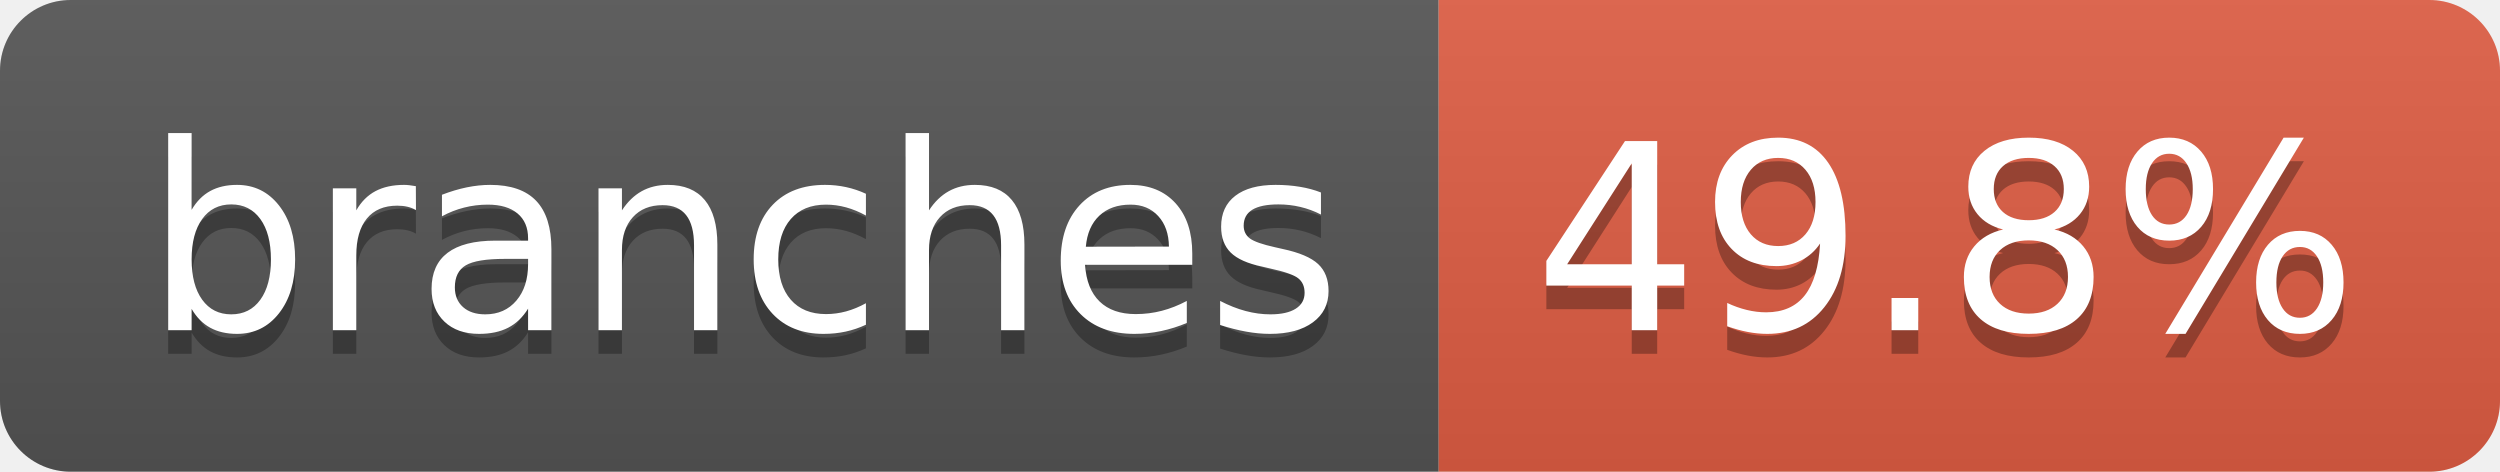
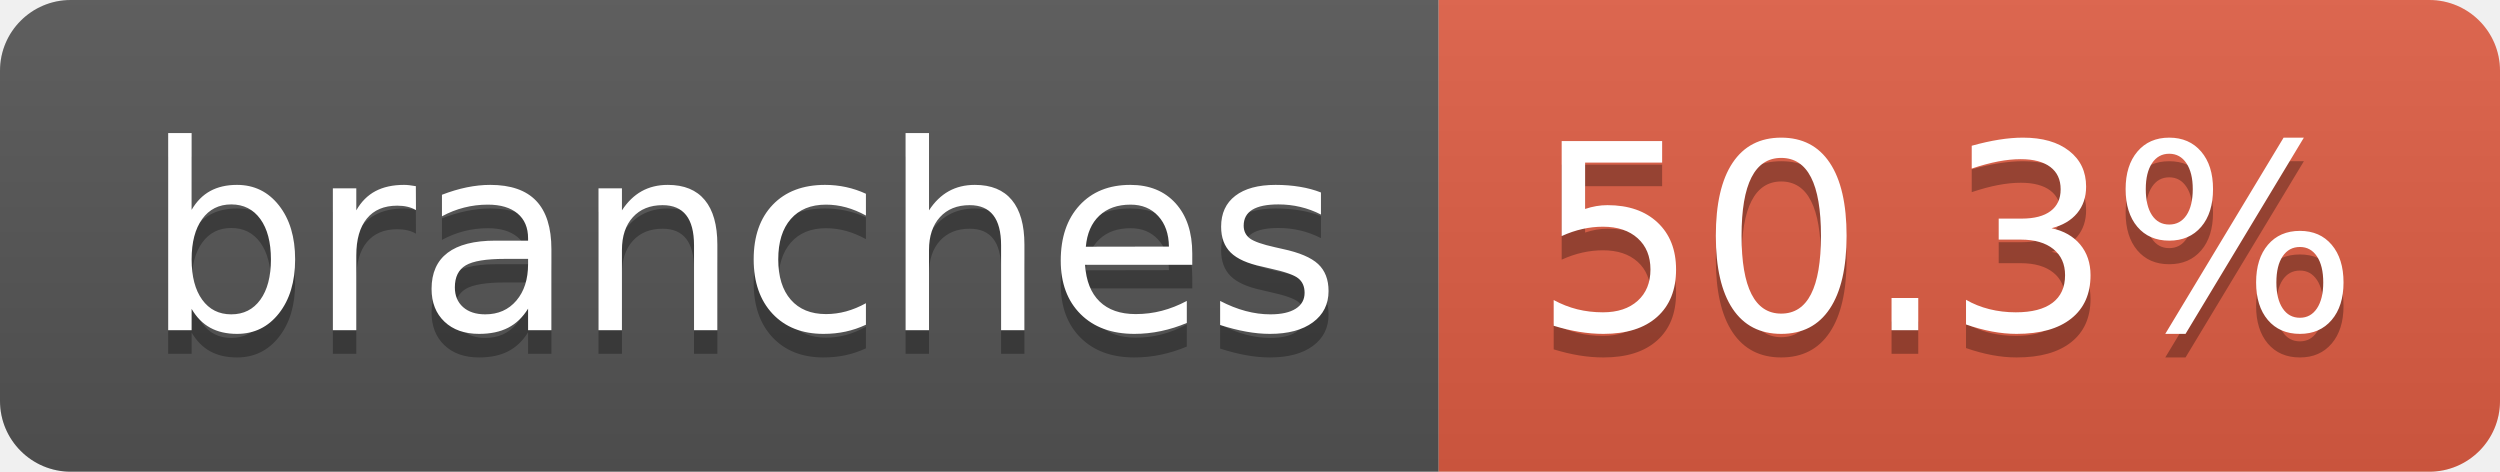
- <svg xmlns="http://www.w3.org/2000/svg" width="106" height="20" role="img" aria-label="branches: 49.8%">
+ <svg xmlns="http://www.w3.org/2000/svg" width="106" height="20" role="img" aria-label="branches: 50.3%">
  <linearGradient id="s" x2="0" y2="100%">
    <stop offset="0" stop-color="#bbb" stop-opacity=".1" />
    <stop offset="1" stop-opacity=".1" />
  </linearGradient>
  <clipPath id="r">
    <rect width="106" height="20" rx="3" fill="#fff" />
  </clipPath>
  <g clip-path="url(#r)">
    <rect width="61" height="20" fill="#555" />
    <rect x="61" width="45" height="20" fill="#e05d44" />
    <rect width="106" height="20" fill="url(#s)" />
  </g>
  <g fill="#fff" text-anchor="middle" font-family="Verdana,Geneva,DejaVu Sans,sans-serif" text-rendering="geometricPrecision" font-size="110">
    <text aria-hidden="true" x="315" y="150" fill="#010101" fill-opacity=".3" transform="scale(.1)" textLength="507">branches</text>
    <text x="315" y="140" transform="scale(.1)" fill="#fff" textLength="507">branches</text>
-     <text aria-hidden="true" x="825" y="150" fill="#010101" fill-opacity=".3" transform="scale(.1)" textLength="350">49.8%</text>
-     <text x="825" y="140" transform="scale(.1)" fill="#fff" textLength="350">49.8%</text>
+     <text aria-hidden="true" x="825" y="150" fill="#010101" fill-opacity=".3" transform="scale(.1)" textLength="350">50.3%</text>
+     <text x="825" y="140" transform="scale(.1)" fill="#fff" textLength="350">50.3%</text>
  </g>
</svg>
